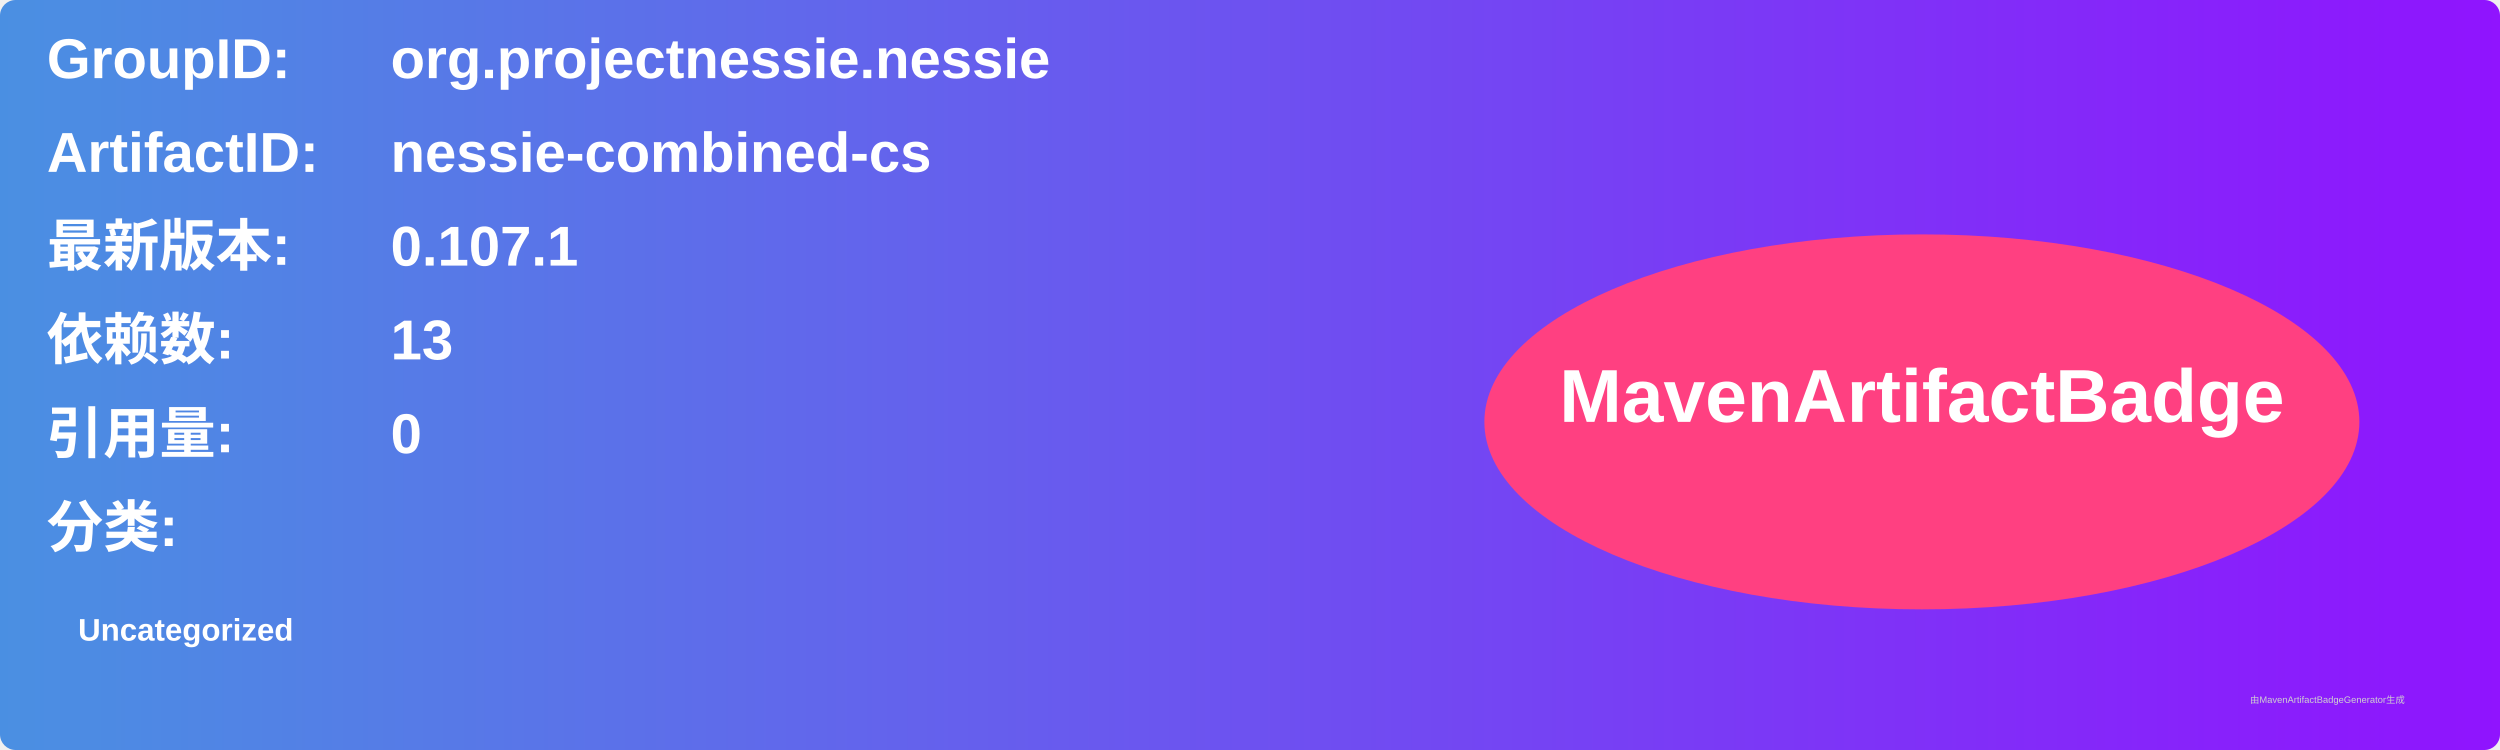
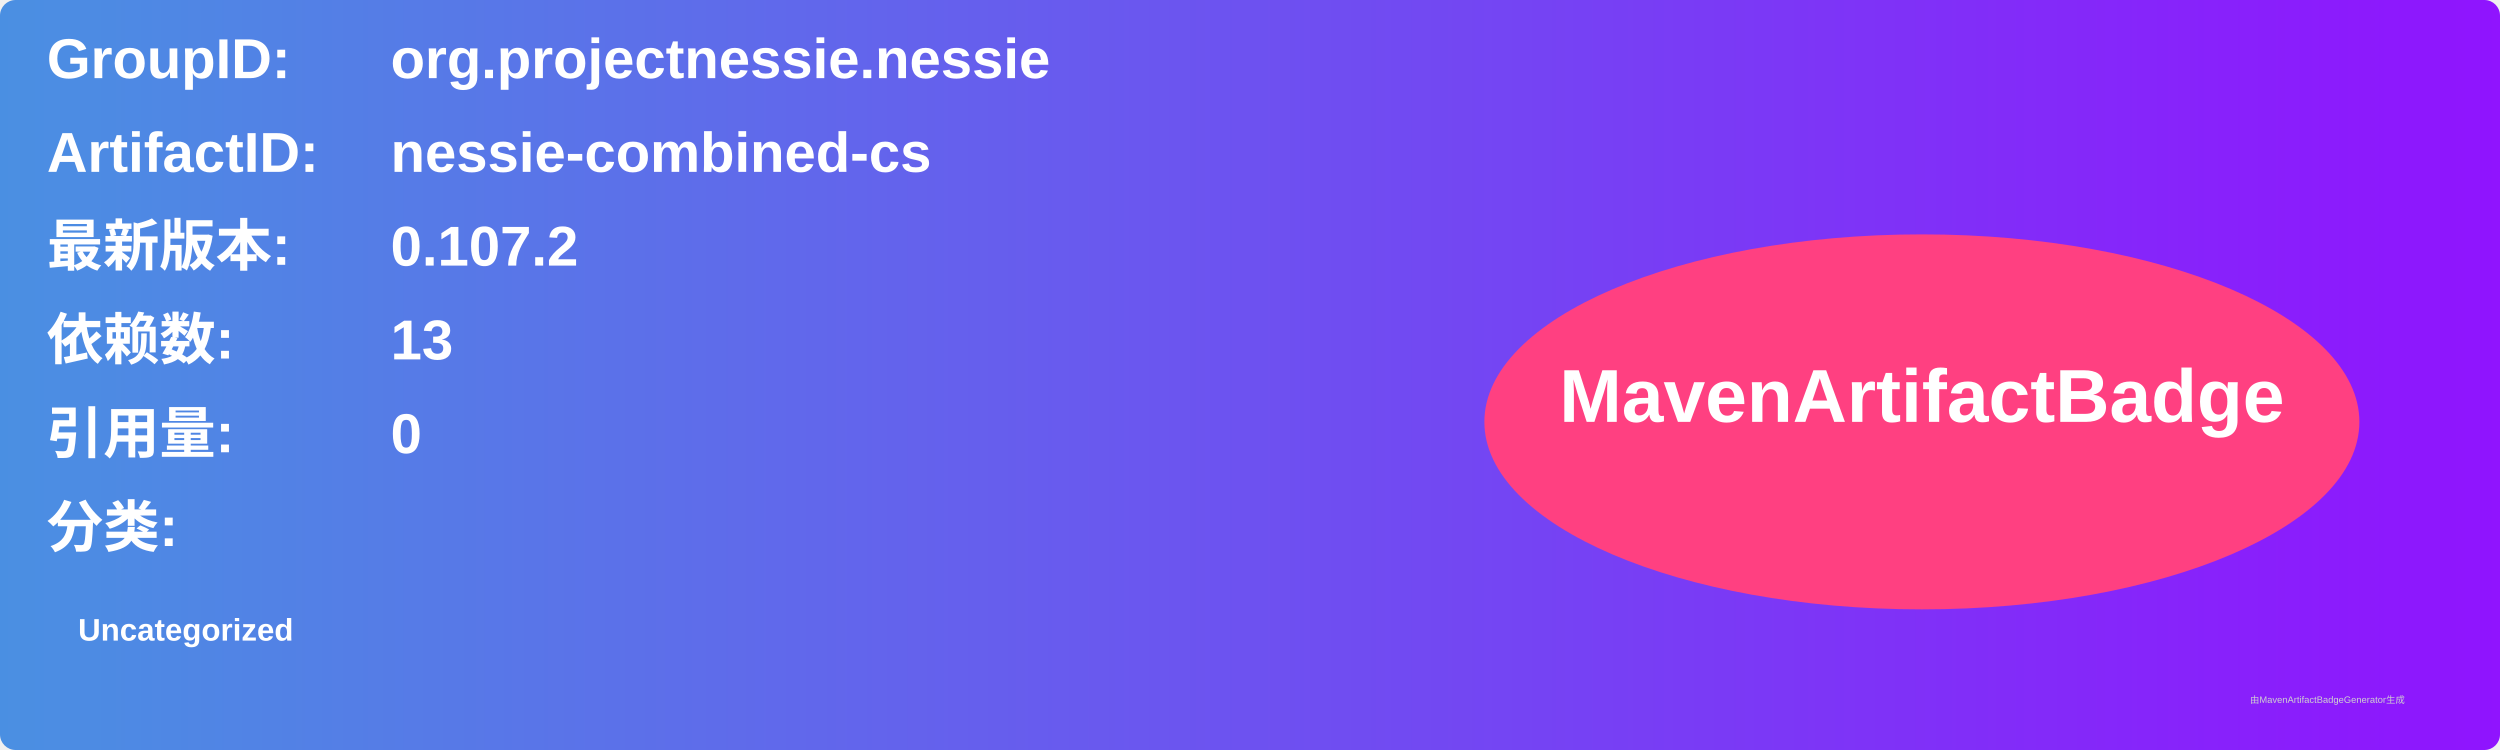
<svg xmlns="http://www.w3.org/2000/svg" width="800" height="240" viewBox="0 0 800 240">
  <linearGradient id="grad" x1="0%" y1="0%" x2="100%" y2="0%">
    <stop offset="0%" stop-color="#4a90e2" />
    <stop offset="100%" stop-color="#9013fe" />
  </linearGradient>
  <rect width="100%" height="100%" rx="5" ry="5" fill="url(#grad)" />
  <g transform="translate(15, 15)">
    <text x="0" y="10" font-family="Arial" font-size="18" fill="white" font-weight="bold" width="260">GroupID:</text>
    <text x="110" y="10" font-family="Arial" font-size="18" fill="white" font-weight="bold" width="460">org.projectnessie.nessie</text>
    <text x="0" y="40" font-family="Arial" font-size="18" fill="white" font-weight="bold" width="260">ArtifactID:</text>
    <text x="110" y="40" font-family="Arial" font-size="18" fill="white" font-weight="bold" width="460">nessie-combined-cs</text>
    <text x="0" y="70" font-family="Arial" font-size="18" fill="white" font-weight="bold">最新版本:</text>
    <text x="110" y="70" font-family="Arial" font-size="18" fill="white" font-weight="bold">
-       <tspan font-weight="bold">0.107.1</tspan>
+       <tspan font-weight="bold">0.107.2</tspan>
    </text>
    <text x="0" y="100" font-family="Arial" font-size="18" fill="white" font-weight="bold">依赖数: </text>
    <text x="110" y="100" font-family="Arial" font-size="18" fill="white">
      <tspan font-weight="bold">13</tspan>
    </text>
    <text x="0" y="130" font-family="Arial" font-size="18" fill="white" font-weight="bold">引用量: </text>
    <text x="110" y="130" font-family="Arial" font-size="18" fill="white">
      <tspan font-weight="bold">0</tspan>
    </text>
    <text x="0" y="160" font-family="Arial" font-size="18" fill="white" font-weight="bold">分类:</text>
    <text x="10" y="190" font-family="Arial" font-size="10" fill="white">
      <tspan font-weight="bold">Uncategorized</tspan>
    </text>
    <ellipse cx="600" cy="120" rx="140" ry="60" fill="#ff4081" />
    <text x="600" y="120" text-anchor="middle" font-family="Arial" font-size="24" fill="white" font-weight="bold">MavenArtifactBadge</text>
  </g>
  <text x="720" y="225" font-family="Arial" font-size="3" fill="#d0d0d0">由MavenArtifactBadgeGenerator生成</text>
</svg>
